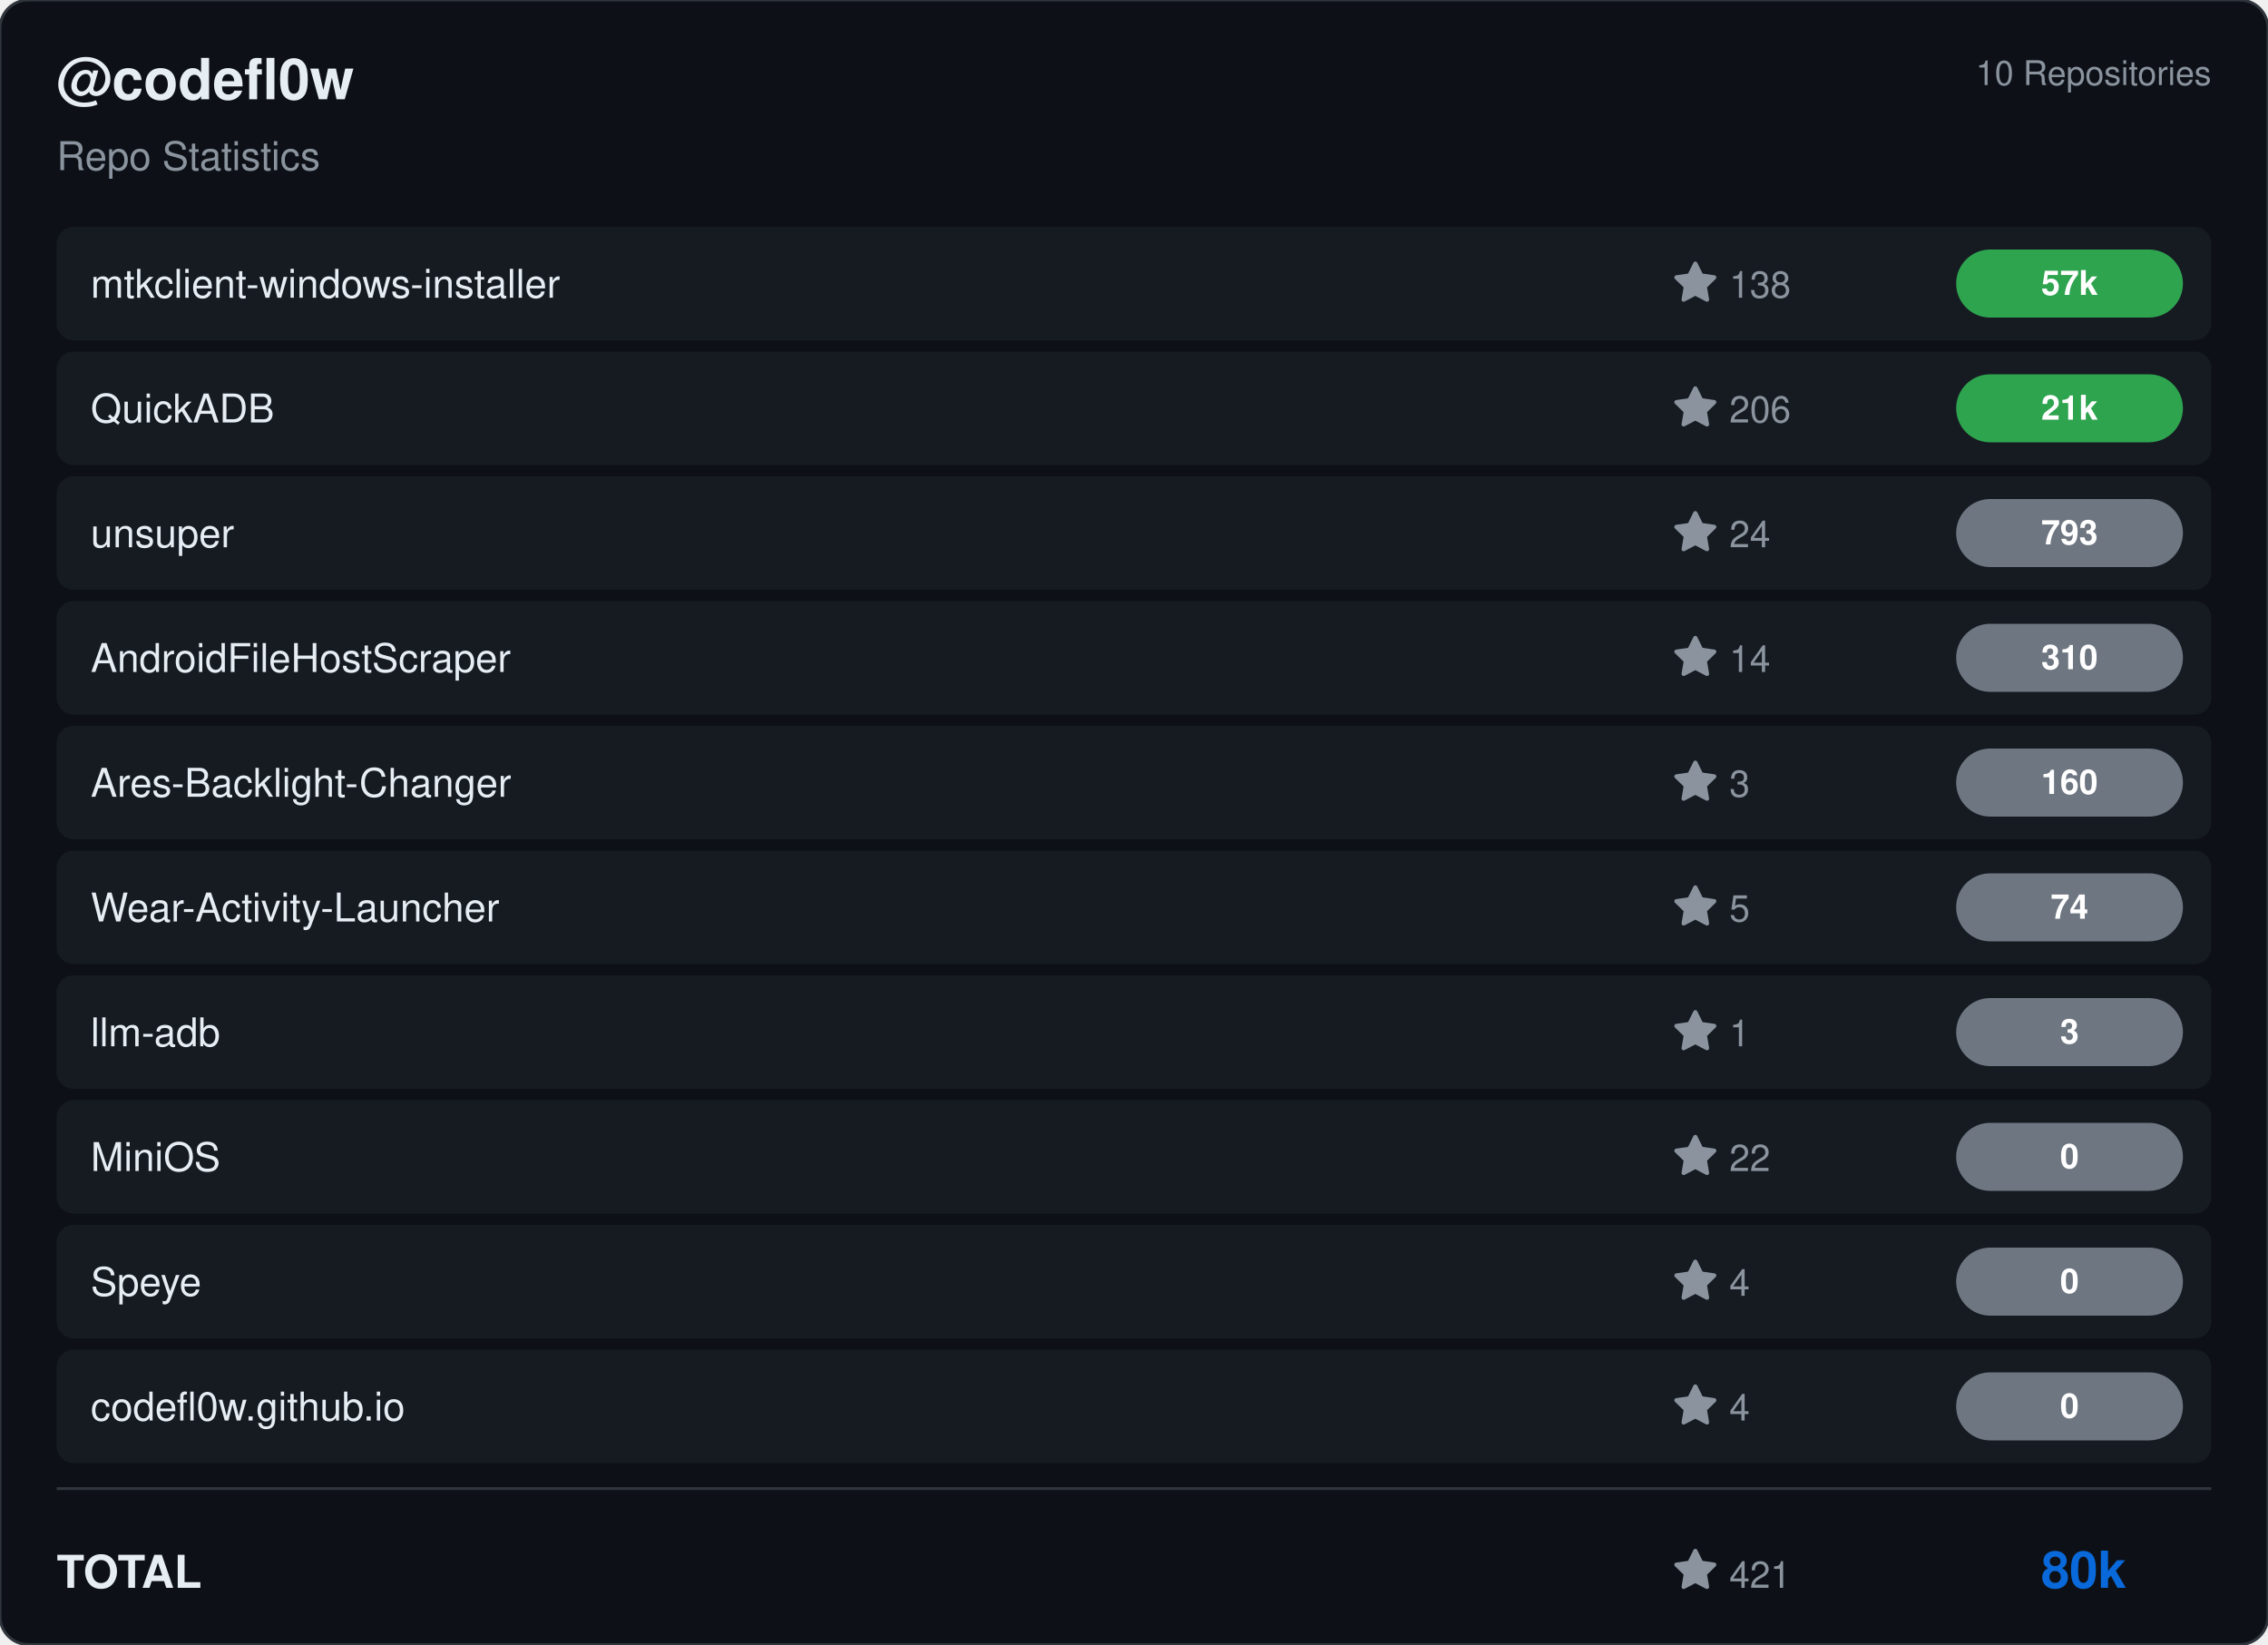
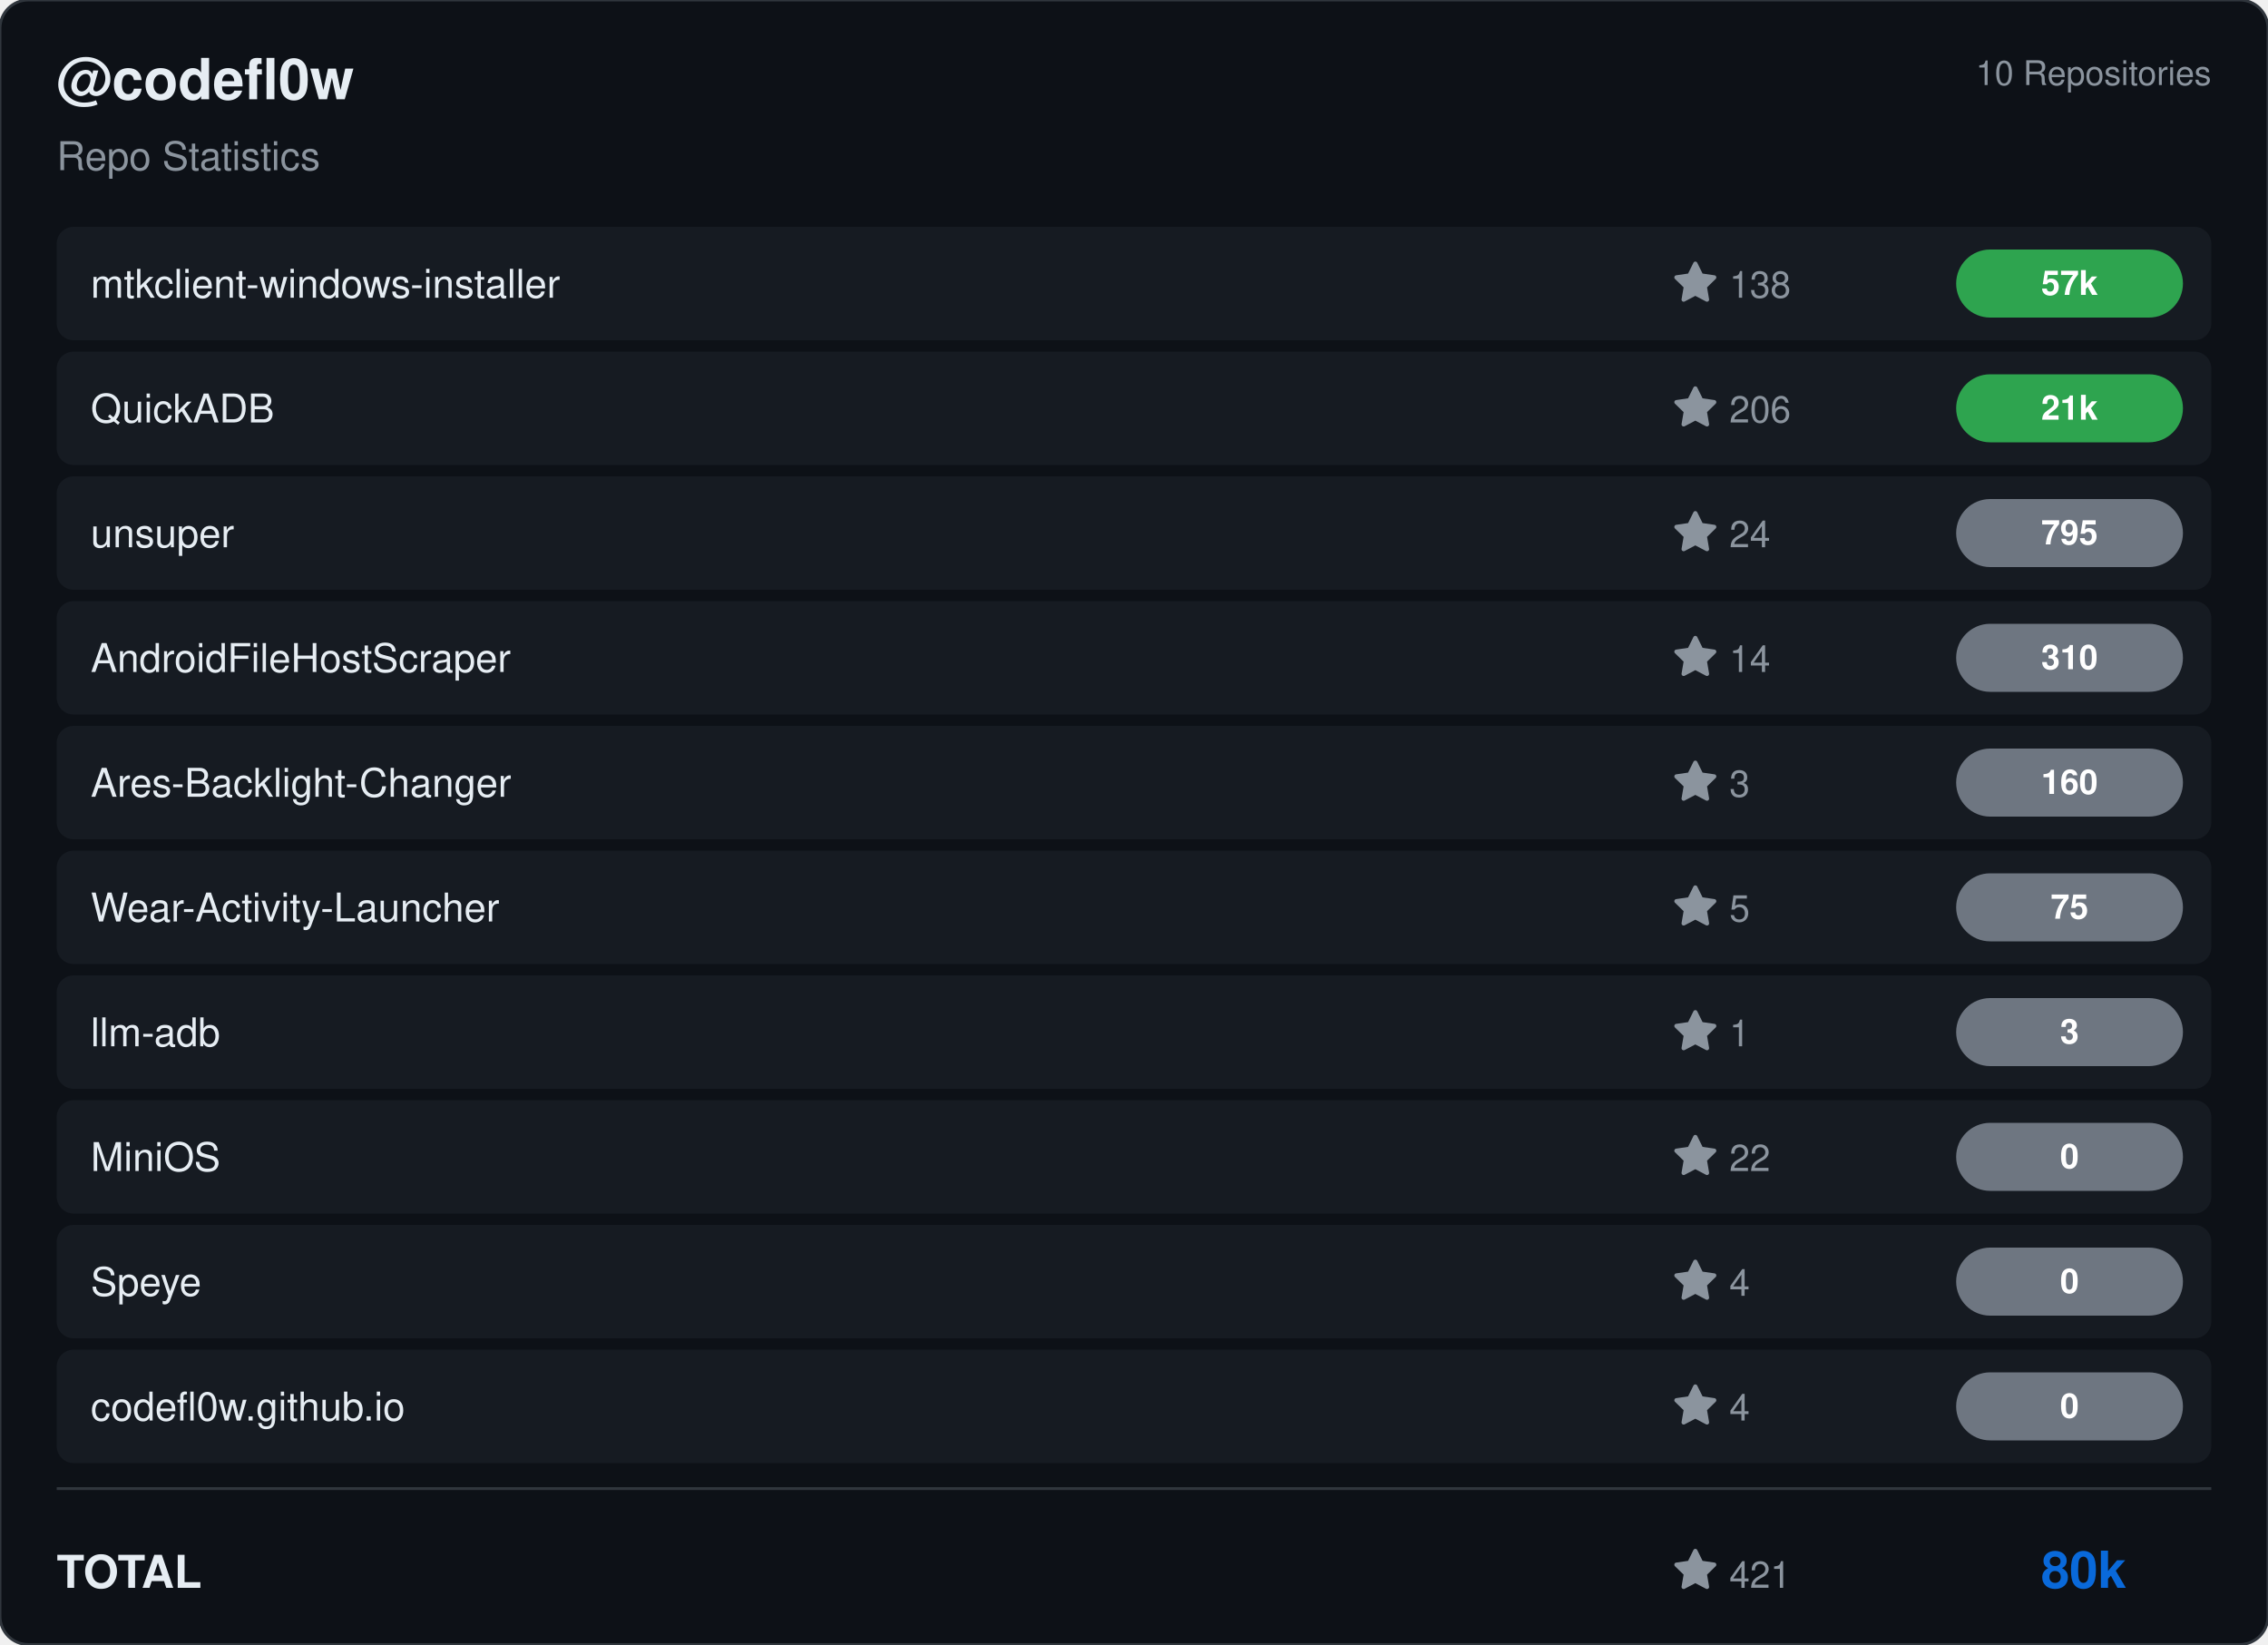
<svg xmlns="http://www.w3.org/2000/svg" viewBox="0 0 800 580" width="800" height="580">
  <rect width="800" height="580" rx="10" fill="#0d1117" stroke="#30363d" stroke-width="1" />
  <g transform="translate(20, 35)">
    <text fill="#e6edf3" font-size="20" font-family="Segoe UI, Helvetica, Arial, sans-serif" font-weight="600">@codefl0w</text>
    <text y="25" fill="#8b949e" font-size="14" font-family="Segoe UI, Helvetica, Arial, sans-serif">Repo Statistics</text>
  </g>
  <text x="780" y="30" fill="#8b949e" font-size="12" font-family="Segoe UI, Helvetica, Arial, sans-serif" text-anchor="end">10 Repositories</text>
  <rect x="20" y="80" width="760" height="40" rx="6" fill="#161b22" />
  <text x="32" y="105" fill="#e6edf3" font-size="14" font-family="Segoe UI, Helvetica, Arial, sans-serif" font-weight="500">mtkclient-windows-installer</text>
  <g transform="translate(590, 92)">
    <path d="M8 .25a.75.75 0 0 1 .673.418l1.882 3.815 4.21.612a.75.75 0 0 1 .416 1.279l-3.046 2.97.719 4.192a.751.751 0 0 1-1.088.791L8 12.347l-3.766 1.98a.75.75 0 0 1-1.088-.79l.72-4.194L.818 6.374a.75.75 0 0 1 .416-1.28l4.21-.611L7.327.668A.75.75 0 0 1 8 .25Z" fill="#8b949e" />
    <text x="20" y="13" fill="#8b949e" font-size="13" font-family="Segoe UI, Helvetica, Arial, sans-serif">138</text>
  </g>
  <rect x="690" y="88.0" width="80" height="24" rx="12" fill="#2ea44f" />
  <text x="730.0" y="104.0" fill="#ffffff" font-size="12" font-weight="bold" font-family="Segoe UI, Helvetica, Arial, sans-serif" text-anchor="middle">57k</text>
  <rect x="20" y="124" width="760" height="40" rx="6" fill="#161b22" />
  <text x="32" y="149" fill="#e6edf3" font-size="14" font-family="Segoe UI, Helvetica, Arial, sans-serif" font-weight="500">QuickADB</text>
  <g transform="translate(590, 136)">
    <path d="M8 .25a.75.75 0 0 1 .673.418l1.882 3.815 4.21.612a.75.75 0 0 1 .416 1.279l-3.046 2.97.719 4.192a.751.751 0 0 1-1.088.791L8 12.347l-3.766 1.98a.75.75 0 0 1-1.088-.79l.72-4.194L.818 6.374a.75.75 0 0 1 .416-1.28l4.21-.611L7.327.668A.75.75 0 0 1 8 .25Z" fill="#8b949e" />
    <text x="20" y="13" fill="#8b949e" font-size="13" font-family="Segoe UI, Helvetica, Arial, sans-serif">206</text>
  </g>
  <rect x="690" y="132.0" width="80" height="24" rx="12" fill="#2ea44f" />
  <text x="730.0" y="148.0" fill="#ffffff" font-size="12" font-weight="bold" font-family="Segoe UI, Helvetica, Arial, sans-serif" text-anchor="middle">21k</text>
  <rect x="20" y="168" width="760" height="40" rx="6" fill="#161b22" />
  <text x="32" y="193" fill="#e6edf3" font-size="14" font-family="Segoe UI, Helvetica, Arial, sans-serif" font-weight="500">unsuper</text>
  <g transform="translate(590, 180)">
    <path d="M8 .25a.75.75 0 0 1 .673.418l1.882 3.815 4.21.612a.75.75 0 0 1 .416 1.279l-3.046 2.97.719 4.192a.751.751 0 0 1-1.088.791L8 12.347l-3.766 1.98a.75.75 0 0 1-1.088-.79l.72-4.194L.818 6.374a.75.75 0 0 1 .416-1.28l4.21-.611L7.327.668A.75.75 0 0 1 8 .25Z" fill="#8b949e" />
    <text x="20" y="13" fill="#8b949e" font-size="13" font-family="Segoe UI, Helvetica, Arial, sans-serif">24</text>
  </g>
  <rect x="690" y="176.0" width="80" height="24" rx="12" fill="#6e7681" />
-   <text x="730.0" y="192.0" fill="#ffffff" font-size="12" font-weight="bold" font-family="Segoe UI, Helvetica, Arial, sans-serif" text-anchor="middle">793</text>
+   <text x="730.0" y="192.0" fill="#ffffff" font-size="12" font-weight="bold" font-family="Segoe UI, Helvetica, Arial, sans-serif" text-anchor="middle">795</text>
  <rect x="20" y="212" width="760" height="40" rx="6" fill="#161b22" />
  <text x="32" y="237" fill="#e6edf3" font-size="14" font-family="Segoe UI, Helvetica, Arial, sans-serif" font-weight="500">AndroidFileHostScraper</text>
  <g transform="translate(590, 224)">
    <path d="M8 .25a.75.75 0 0 1 .673.418l1.882 3.815 4.21.612a.75.75 0 0 1 .416 1.279l-3.046 2.97.719 4.192a.751.751 0 0 1-1.088.791L8 12.347l-3.766 1.98a.75.75 0 0 1-1.088-.79l.72-4.194L.818 6.374a.75.75 0 0 1 .416-1.28l4.21-.611L7.327.668A.75.75 0 0 1 8 .25Z" fill="#8b949e" />
    <text x="20" y="13" fill="#8b949e" font-size="13" font-family="Segoe UI, Helvetica, Arial, sans-serif">14</text>
  </g>
  <rect x="690" y="220.0" width="80" height="24" rx="12" fill="#6e7681" />
  <text x="730.0" y="236.0" fill="#ffffff" font-size="12" font-weight="bold" font-family="Segoe UI, Helvetica, Arial, sans-serif" text-anchor="middle">310</text>
  <rect x="20" y="256" width="760" height="40" rx="6" fill="#161b22" />
  <text x="32" y="281" fill="#e6edf3" font-size="14" font-family="Segoe UI, Helvetica, Arial, sans-serif" font-weight="500">Ares-Backlight-Changer</text>
  <g transform="translate(590, 268)">
    <path d="M8 .25a.75.75 0 0 1 .673.418l1.882 3.815 4.21.612a.75.75 0 0 1 .416 1.279l-3.046 2.97.719 4.192a.751.751 0 0 1-1.088.791L8 12.347l-3.766 1.98a.75.75 0 0 1-1.088-.79l.72-4.194L.818 6.374a.75.75 0 0 1 .416-1.28l4.21-.611L7.327.668A.75.75 0 0 1 8 .25Z" fill="#8b949e" />
    <text x="20" y="13" fill="#8b949e" font-size="13" font-family="Segoe UI, Helvetica, Arial, sans-serif">3</text>
  </g>
  <rect x="690" y="264.0" width="80" height="24" rx="12" fill="#6e7681" />
  <text x="730.0" y="280.0" fill="#ffffff" font-size="12" font-weight="bold" font-family="Segoe UI, Helvetica, Arial, sans-serif" text-anchor="middle">160</text>
  <rect x="20" y="300" width="760" height="40" rx="6" fill="#161b22" />
  <text x="32" y="325" fill="#e6edf3" font-size="14" font-family="Segoe UI, Helvetica, Arial, sans-serif" font-weight="500">Wear-Activity-Launcher</text>
  <g transform="translate(590, 312)">
    <path d="M8 .25a.75.75 0 0 1 .673.418l1.882 3.815 4.21.612a.75.75 0 0 1 .416 1.279l-3.046 2.97.719 4.192a.751.751 0 0 1-1.088.791L8 12.347l-3.766 1.98a.75.75 0 0 1-1.088-.79l.72-4.194L.818 6.374a.75.75 0 0 1 .416-1.28l4.21-.611L7.327.668A.75.75 0 0 1 8 .25Z" fill="#8b949e" />
    <text x="20" y="13" fill="#8b949e" font-size="13" font-family="Segoe UI, Helvetica, Arial, sans-serif">5</text>
  </g>
  <rect x="690" y="308.0" width="80" height="24" rx="12" fill="#6e7681" />
-   <text x="730.0" y="324.0" fill="#ffffff" font-size="12" font-weight="bold" font-family="Segoe UI, Helvetica, Arial, sans-serif" text-anchor="middle">74</text>
+   <text x="730.0" y="324.0" fill="#ffffff" font-size="12" font-weight="bold" font-family="Segoe UI, Helvetica, Arial, sans-serif" text-anchor="middle">75</text>
  <rect x="20" y="344" width="760" height="40" rx="6" fill="#161b22" />
  <text x="32" y="369" fill="#e6edf3" font-size="14" font-family="Segoe UI, Helvetica, Arial, sans-serif" font-weight="500">llm-adb</text>
  <g transform="translate(590, 356)">
    <path d="M8 .25a.75.75 0 0 1 .673.418l1.882 3.815 4.21.612a.75.75 0 0 1 .416 1.279l-3.046 2.97.719 4.192a.751.751 0 0 1-1.088.791L8 12.347l-3.766 1.98a.75.75 0 0 1-1.088-.79l.72-4.194L.818 6.374a.75.75 0 0 1 .416-1.28l4.21-.611L7.327.668A.75.75 0 0 1 8 .25Z" fill="#8b949e" />
    <text x="20" y="13" fill="#8b949e" font-size="13" font-family="Segoe UI, Helvetica, Arial, sans-serif">1</text>
  </g>
  <rect x="690" y="352.0" width="80" height="24" rx="12" fill="#6e7681" />
  <text x="730.0" y="368.0" fill="#ffffff" font-size="12" font-weight="bold" font-family="Segoe UI, Helvetica, Arial, sans-serif" text-anchor="middle">3</text>
  <rect x="20" y="388" width="760" height="40" rx="6" fill="#161b22" />
  <text x="32" y="413" fill="#e6edf3" font-size="14" font-family="Segoe UI, Helvetica, Arial, sans-serif" font-weight="500">MiniOS</text>
  <g transform="translate(590, 400)">
    <path d="M8 .25a.75.75 0 0 1 .673.418l1.882 3.815 4.21.612a.75.75 0 0 1 .416 1.279l-3.046 2.97.719 4.192a.751.751 0 0 1-1.088.791L8 12.347l-3.766 1.98a.75.75 0 0 1-1.088-.79l.72-4.194L.818 6.374a.75.75 0 0 1 .416-1.28l4.21-.611L7.327.668A.75.75 0 0 1 8 .25Z" fill="#8b949e" />
    <text x="20" y="13" fill="#8b949e" font-size="13" font-family="Segoe UI, Helvetica, Arial, sans-serif">22</text>
  </g>
  <rect x="690" y="396.0" width="80" height="24" rx="12" fill="#6e7681" />
  <text x="730.0" y="412.0" fill="#ffffff" font-size="12" font-weight="bold" font-family="Segoe UI, Helvetica, Arial, sans-serif" text-anchor="middle">0</text>
  <rect x="20" y="432" width="760" height="40" rx="6" fill="#161b22" />
  <text x="32" y="457" fill="#e6edf3" font-size="14" font-family="Segoe UI, Helvetica, Arial, sans-serif" font-weight="500">Speye</text>
  <g transform="translate(590, 444)">
    <path d="M8 .25a.75.75 0 0 1 .673.418l1.882 3.815 4.21.612a.75.75 0 0 1 .416 1.279l-3.046 2.97.719 4.192a.751.751 0 0 1-1.088.791L8 12.347l-3.766 1.98a.75.75 0 0 1-1.088-.79l.72-4.194L.818 6.374a.75.75 0 0 1 .416-1.28l4.21-.611L7.327.668A.75.75 0 0 1 8 .25Z" fill="#8b949e" />
    <text x="20" y="13" fill="#8b949e" font-size="13" font-family="Segoe UI, Helvetica, Arial, sans-serif">4</text>
  </g>
  <rect x="690" y="440.0" width="80" height="24" rx="12" fill="#6e7681" />
  <text x="730.0" y="456.0" fill="#ffffff" font-size="12" font-weight="bold" font-family="Segoe UI, Helvetica, Arial, sans-serif" text-anchor="middle">0</text>
  <rect x="20" y="476" width="760" height="40" rx="6" fill="#161b22" />
  <text x="32" y="501" fill="#e6edf3" font-size="14" font-family="Segoe UI, Helvetica, Arial, sans-serif" font-weight="500">codefl0w.github.io</text>
  <g transform="translate(590, 488)">
    <path d="M8 .25a.75.75 0 0 1 .673.418l1.882 3.815 4.21.612a.75.75 0 0 1 .416 1.279l-3.046 2.97.719 4.192a.751.751 0 0 1-1.088.791L8 12.347l-3.766 1.98a.75.75 0 0 1-1.088-.79l.72-4.194L.818 6.374a.75.75 0 0 1 .416-1.28l4.21-.611L7.327.668A.75.75 0 0 1 8 .25Z" fill="#8b949e" />
    <text x="20" y="13" fill="#8b949e" font-size="13" font-family="Segoe UI, Helvetica, Arial, sans-serif">4</text>
  </g>
  <rect x="690" y="484.0" width="80" height="24" rx="12" fill="#6e7681" />
  <text x="730.0" y="500.0" fill="#ffffff" font-size="12" font-weight="bold" font-family="Segoe UI, Helvetica, Arial, sans-serif" text-anchor="middle">0</text>
  <line x1="20" y1="525" x2="780" y2="525" stroke="#30363d" />
  <text x="20" y="560" fill="#e6edf3" font-size="16" font-family="Segoe UI, Helvetica, Arial, sans-serif" font-weight="600">TOTAL</text>
  <g transform="translate(590, 546)">
    <path d="M8 .25a.75.75 0 0 1 .673.418l1.882 3.815 4.21.612a.75.75 0 0 1 .416 1.279l-3.046 2.97.719 4.192a.751.751 0 0 1-1.088.791L8 12.347l-3.766 1.98a.75.75 0 0 1-1.088-.79l.72-4.194L.818 6.374a.75.75 0 0 1 .416-1.28l4.21-.611L7.327.668A.75.75 0 0 1 8 .25Z" fill="#8b949e" />
    <text x="20" y="14" fill="#8b949e" font-size="13" font-family="Segoe UI, Helvetica, Arial, sans-serif">421</text>
  </g>
  <text x="750" y="560" fill="#0969da" font-size="18" font-family="Segoe UI, Helvetica, Arial, sans-serif" font-weight="bold" text-anchor="end">80k</text>
</svg>
